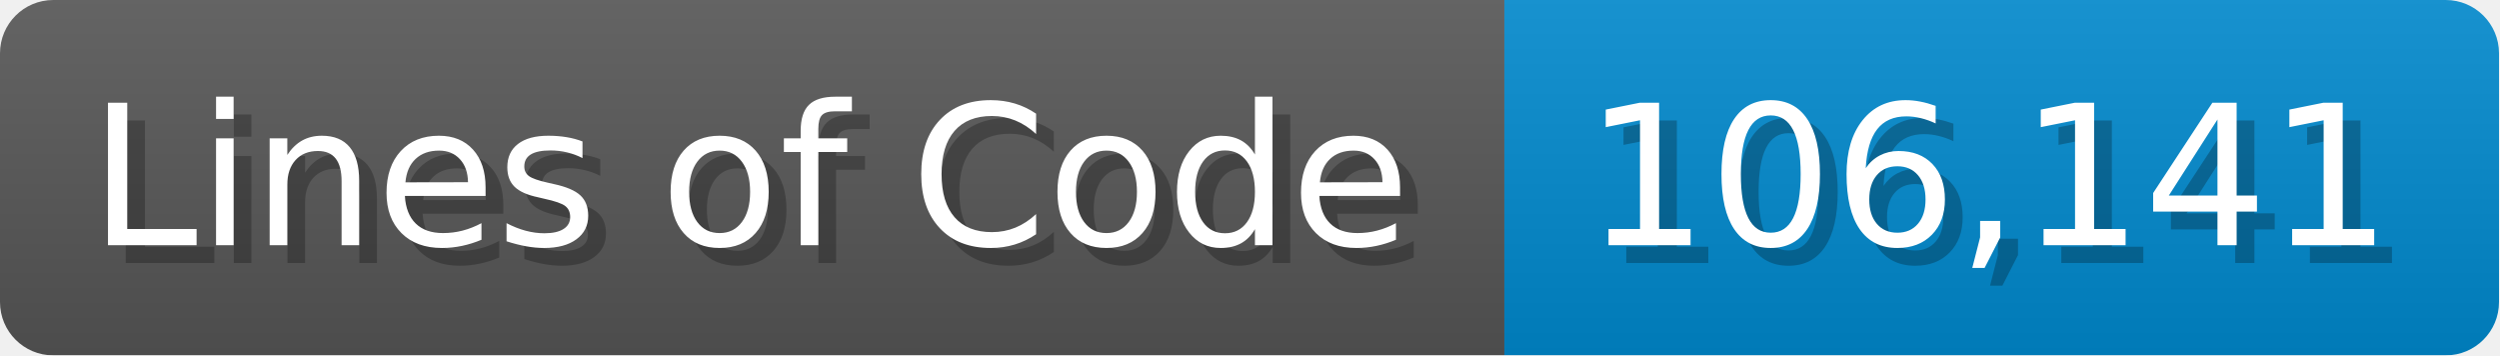
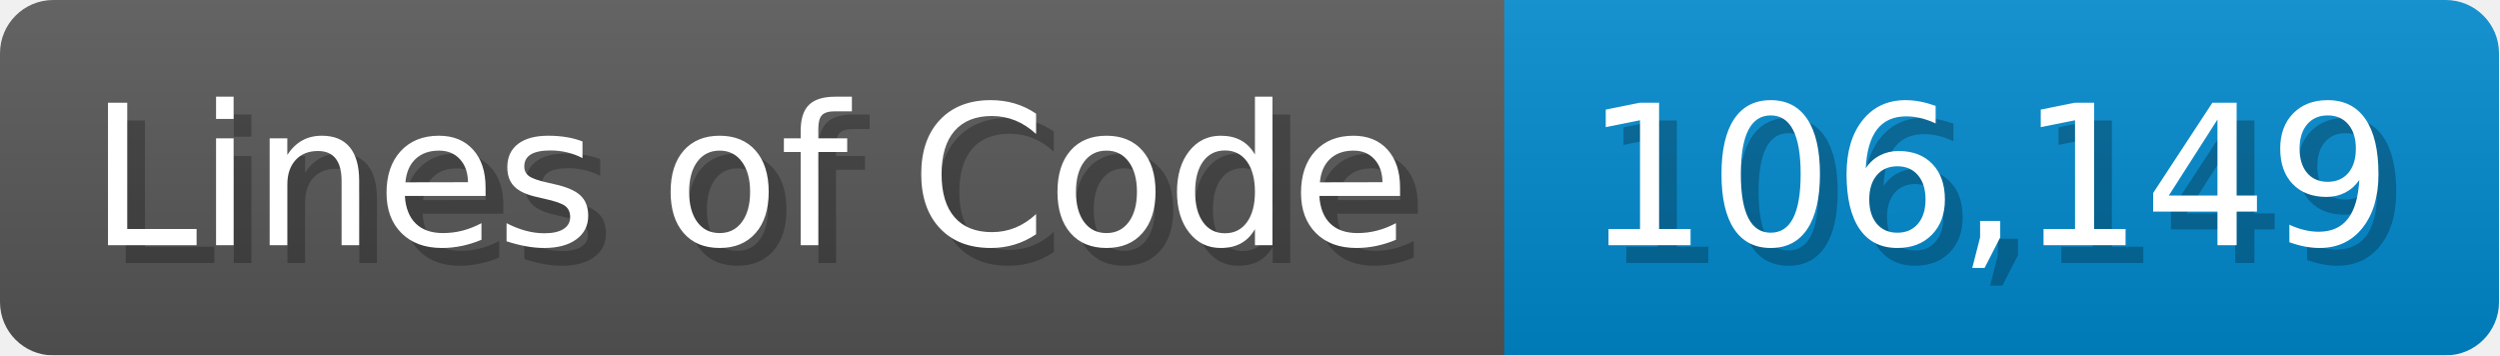
<svg xmlns="http://www.w3.org/2000/svg" width="140.7" height="20" viewBox="0 0 1407 200">
  <linearGradient id="a" x2="0" y2="100%">
    <stop offset="0" stop-opacity=".1" stop-color="#EEE" />
    <stop offset="1" stop-opacity=".1" />
  </linearGradient>
  <mask id="m">
    <rect width="1407" height="200" rx="30" fill="#FFF" />
  </mask>
  <g mask="url(#m)">
    <rect width="847" height="200" fill="#555" />
    <rect width="560" height="200" fill="#08C" x="847" />
    <rect width="1407" height="200" fill="url(#a)" />
  </g>
  <g fill="#fff" text-anchor="start" font-family="Verdana,DejaVu Sans,sans-serif" font-size="110">
    <text x="60" y="148" textLength="747" fill="#000" opacity="0.25">Lines of Code</text>
    <text x="50" y="138" textLength="747">Lines of Code</text>
-     <text x="902" y="148" textLength="460" fill="#000" opacity="0.25">106,141</text>
-     <text x="892" y="138" textLength="460">106,141</text>
+     <text x="902" y="148" textLength="460" fill="#000" opacity="0.25">106,149</text>
+     <text x="892" y="138" textLength="460">106,149</text>
  </g>
</svg>
